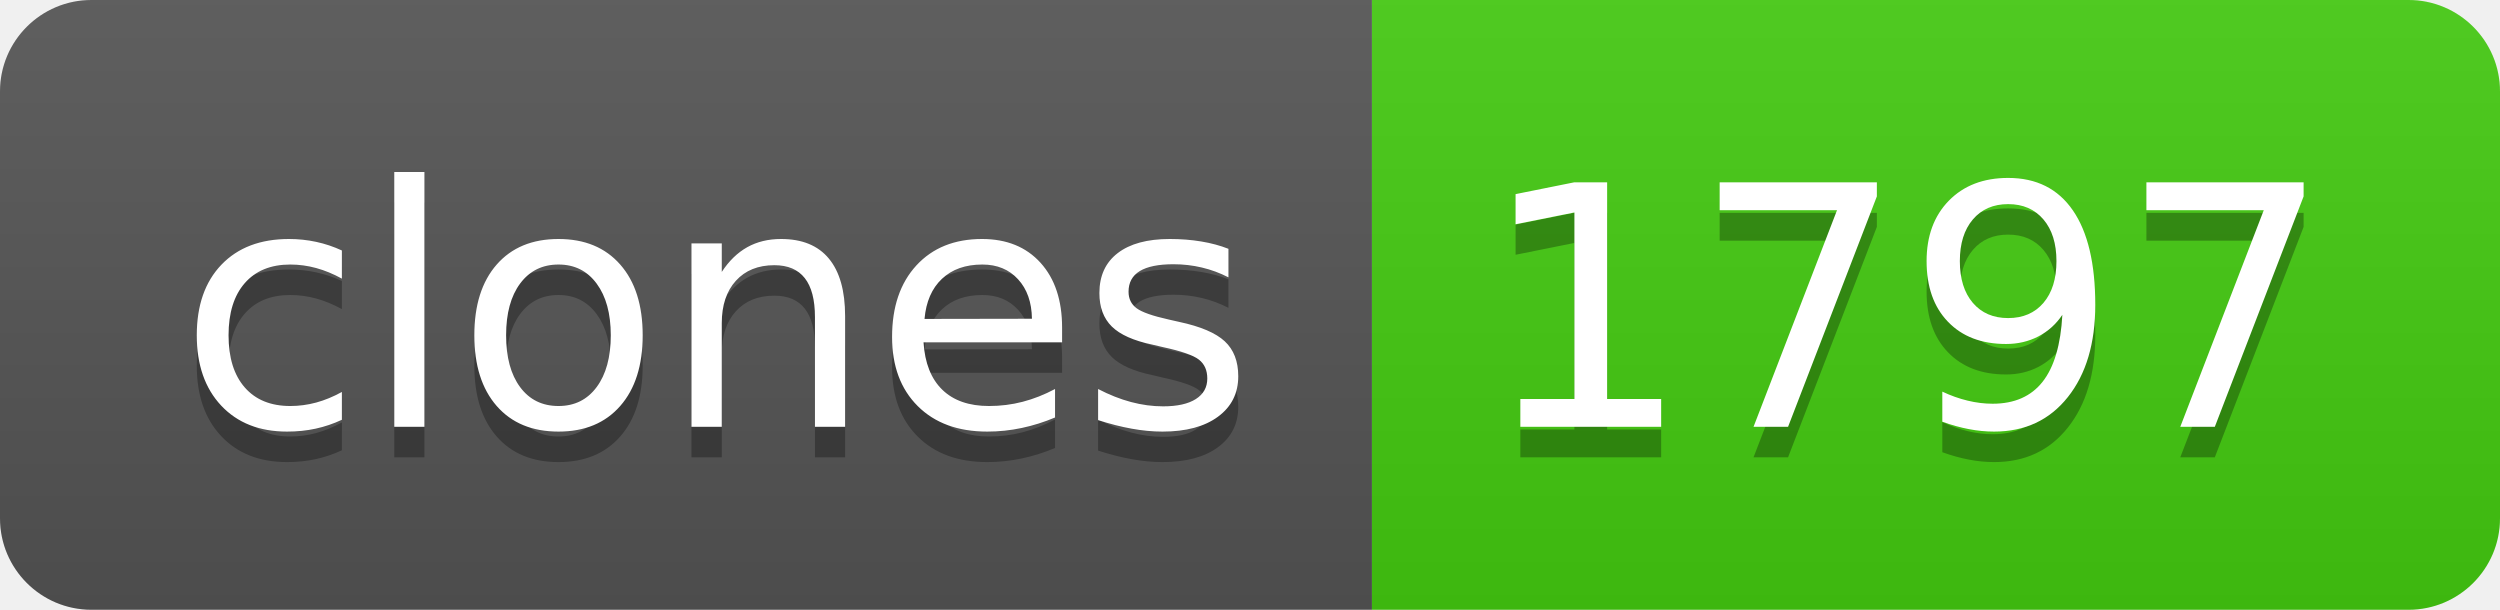
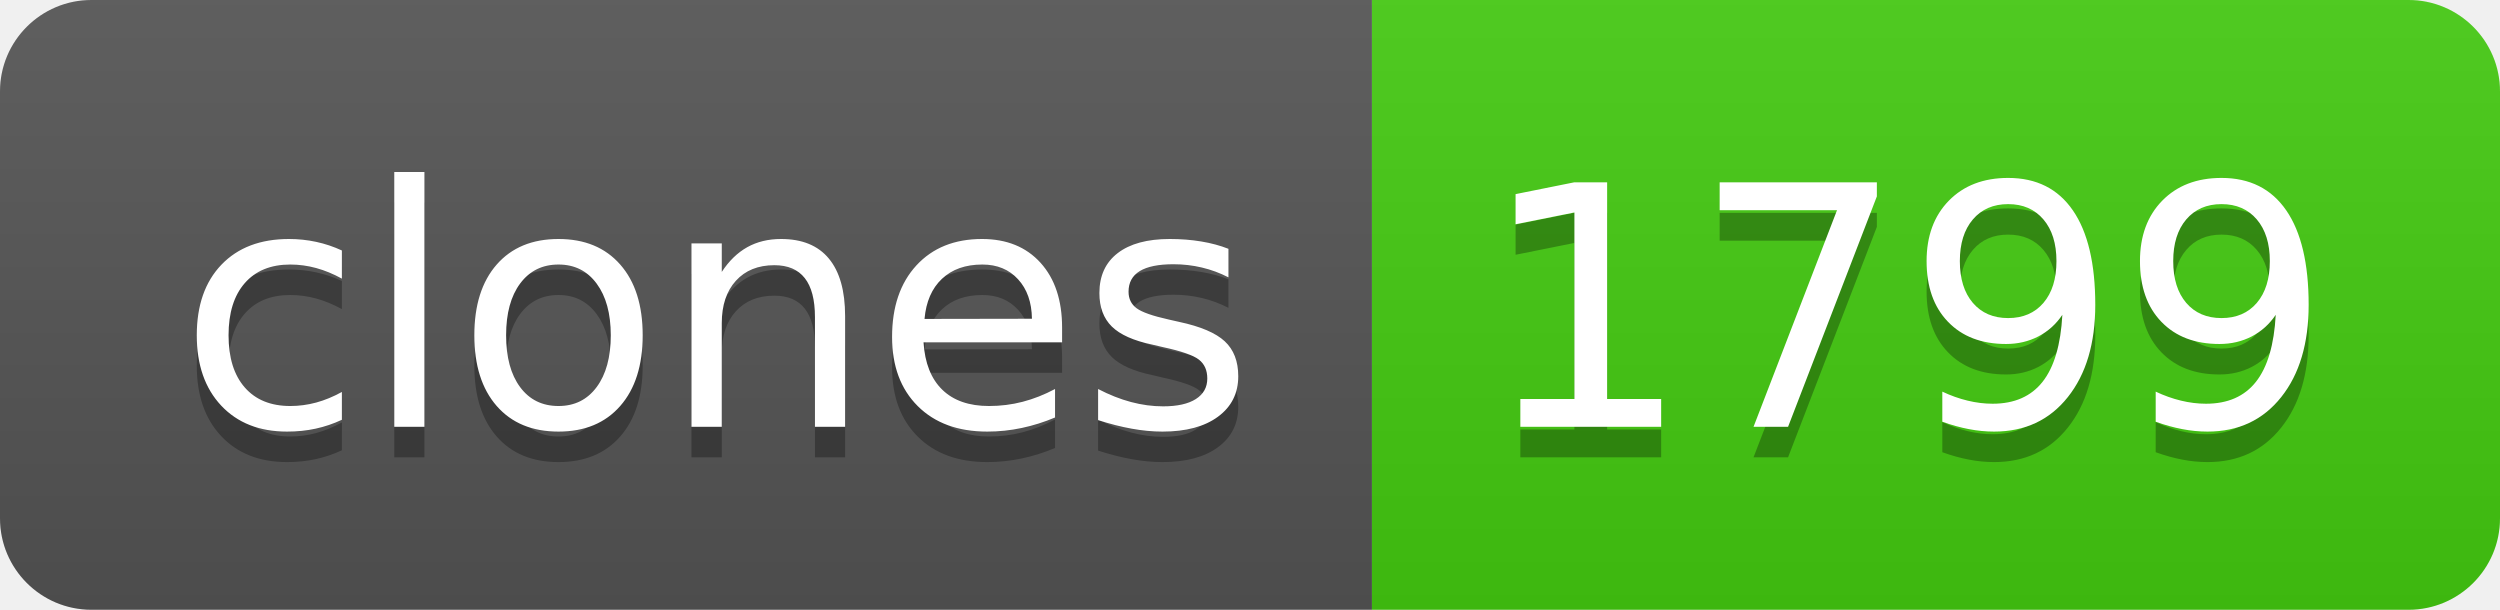
- <svg xmlns="http://www.w3.org/2000/svg" width="82" height="20" role="img" aria-label="clones: 1797">
+ <svg xmlns="http://www.w3.org/2000/svg" width="82" height="20" role="img" aria-label="clones: 1799">
  <linearGradient id="s" x2="0" y2="100%">
    <stop offset="0" stop-color="#bbb" stop-opacity=".1" />
    <stop offset="1" stop-opacity=".1" />
  </linearGradient>
  <clipPath id="r">
    <rect width="82" height="20" rx="3" fill="#fff" />
  </clipPath>
  <g clip-path="url(#r)">
    <rect width="45" height="20" fill="#555" />
    <rect x="45" width="37" height="20" fill="#4c1" />
    <rect width="82" height="20" fill="url(#s)" />
  </g>
  <g fill="#fff" text-anchor="middle" font-family="Verdana,Geneva,DejaVu Sans,sans-serif" text-rendering="geometricPrecision" font-size="110">
    <text aria-hidden="true" x="235" y="150" fill="#010101" fill-opacity=".3" transform="scale(.1)" textLength="350">clones</text>
    <text x="235" y="140" transform="scale(.1)" fill="#fff" textLength="350">clones</text>
-     <text aria-hidden="true" x="625" y="150" fill="#010101" fill-opacity=".3" transform="scale(.1)" textLength="270">1797</text>
-     <text x="625" y="140" transform="scale(.1)" fill="#fff" textLength="270">1797</text>
+     <text aria-hidden="true" x="625" y="150" fill="#010101" fill-opacity=".3" transform="scale(.1)" textLength="270">1799</text>
+     <text x="625" y="140" transform="scale(.1)" fill="#fff" textLength="270">1799</text>
  </g>
</svg>
